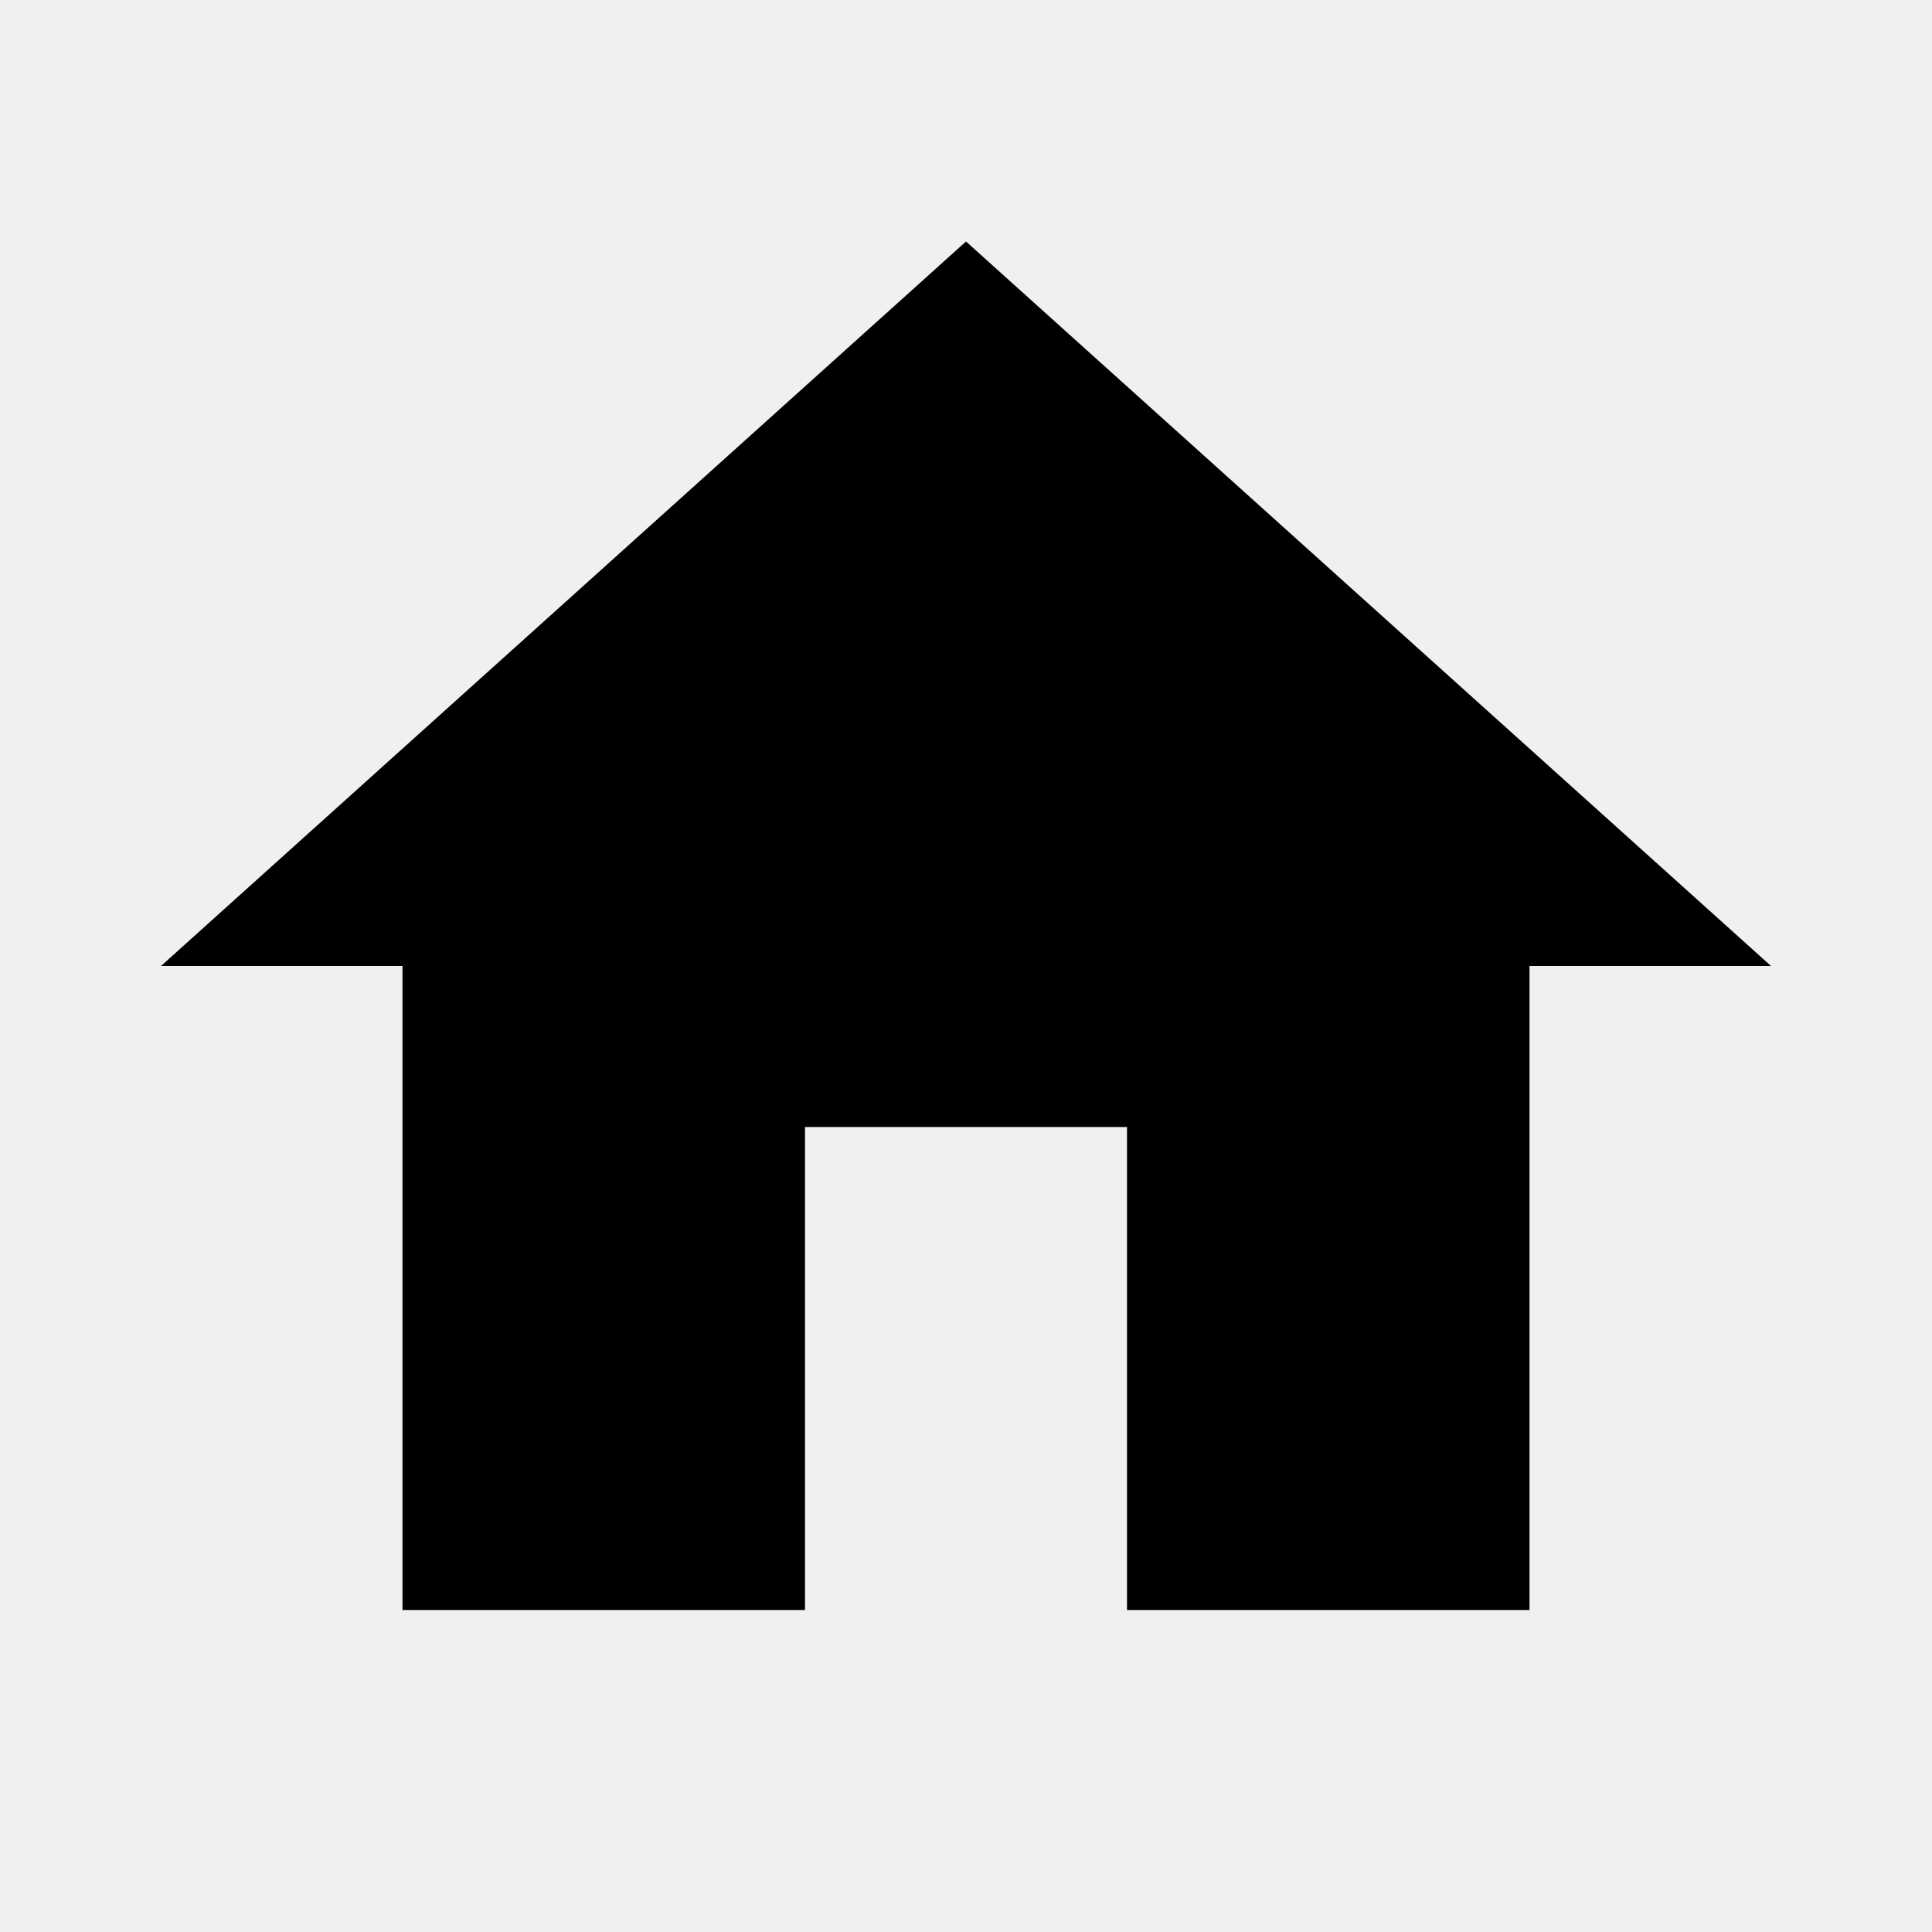
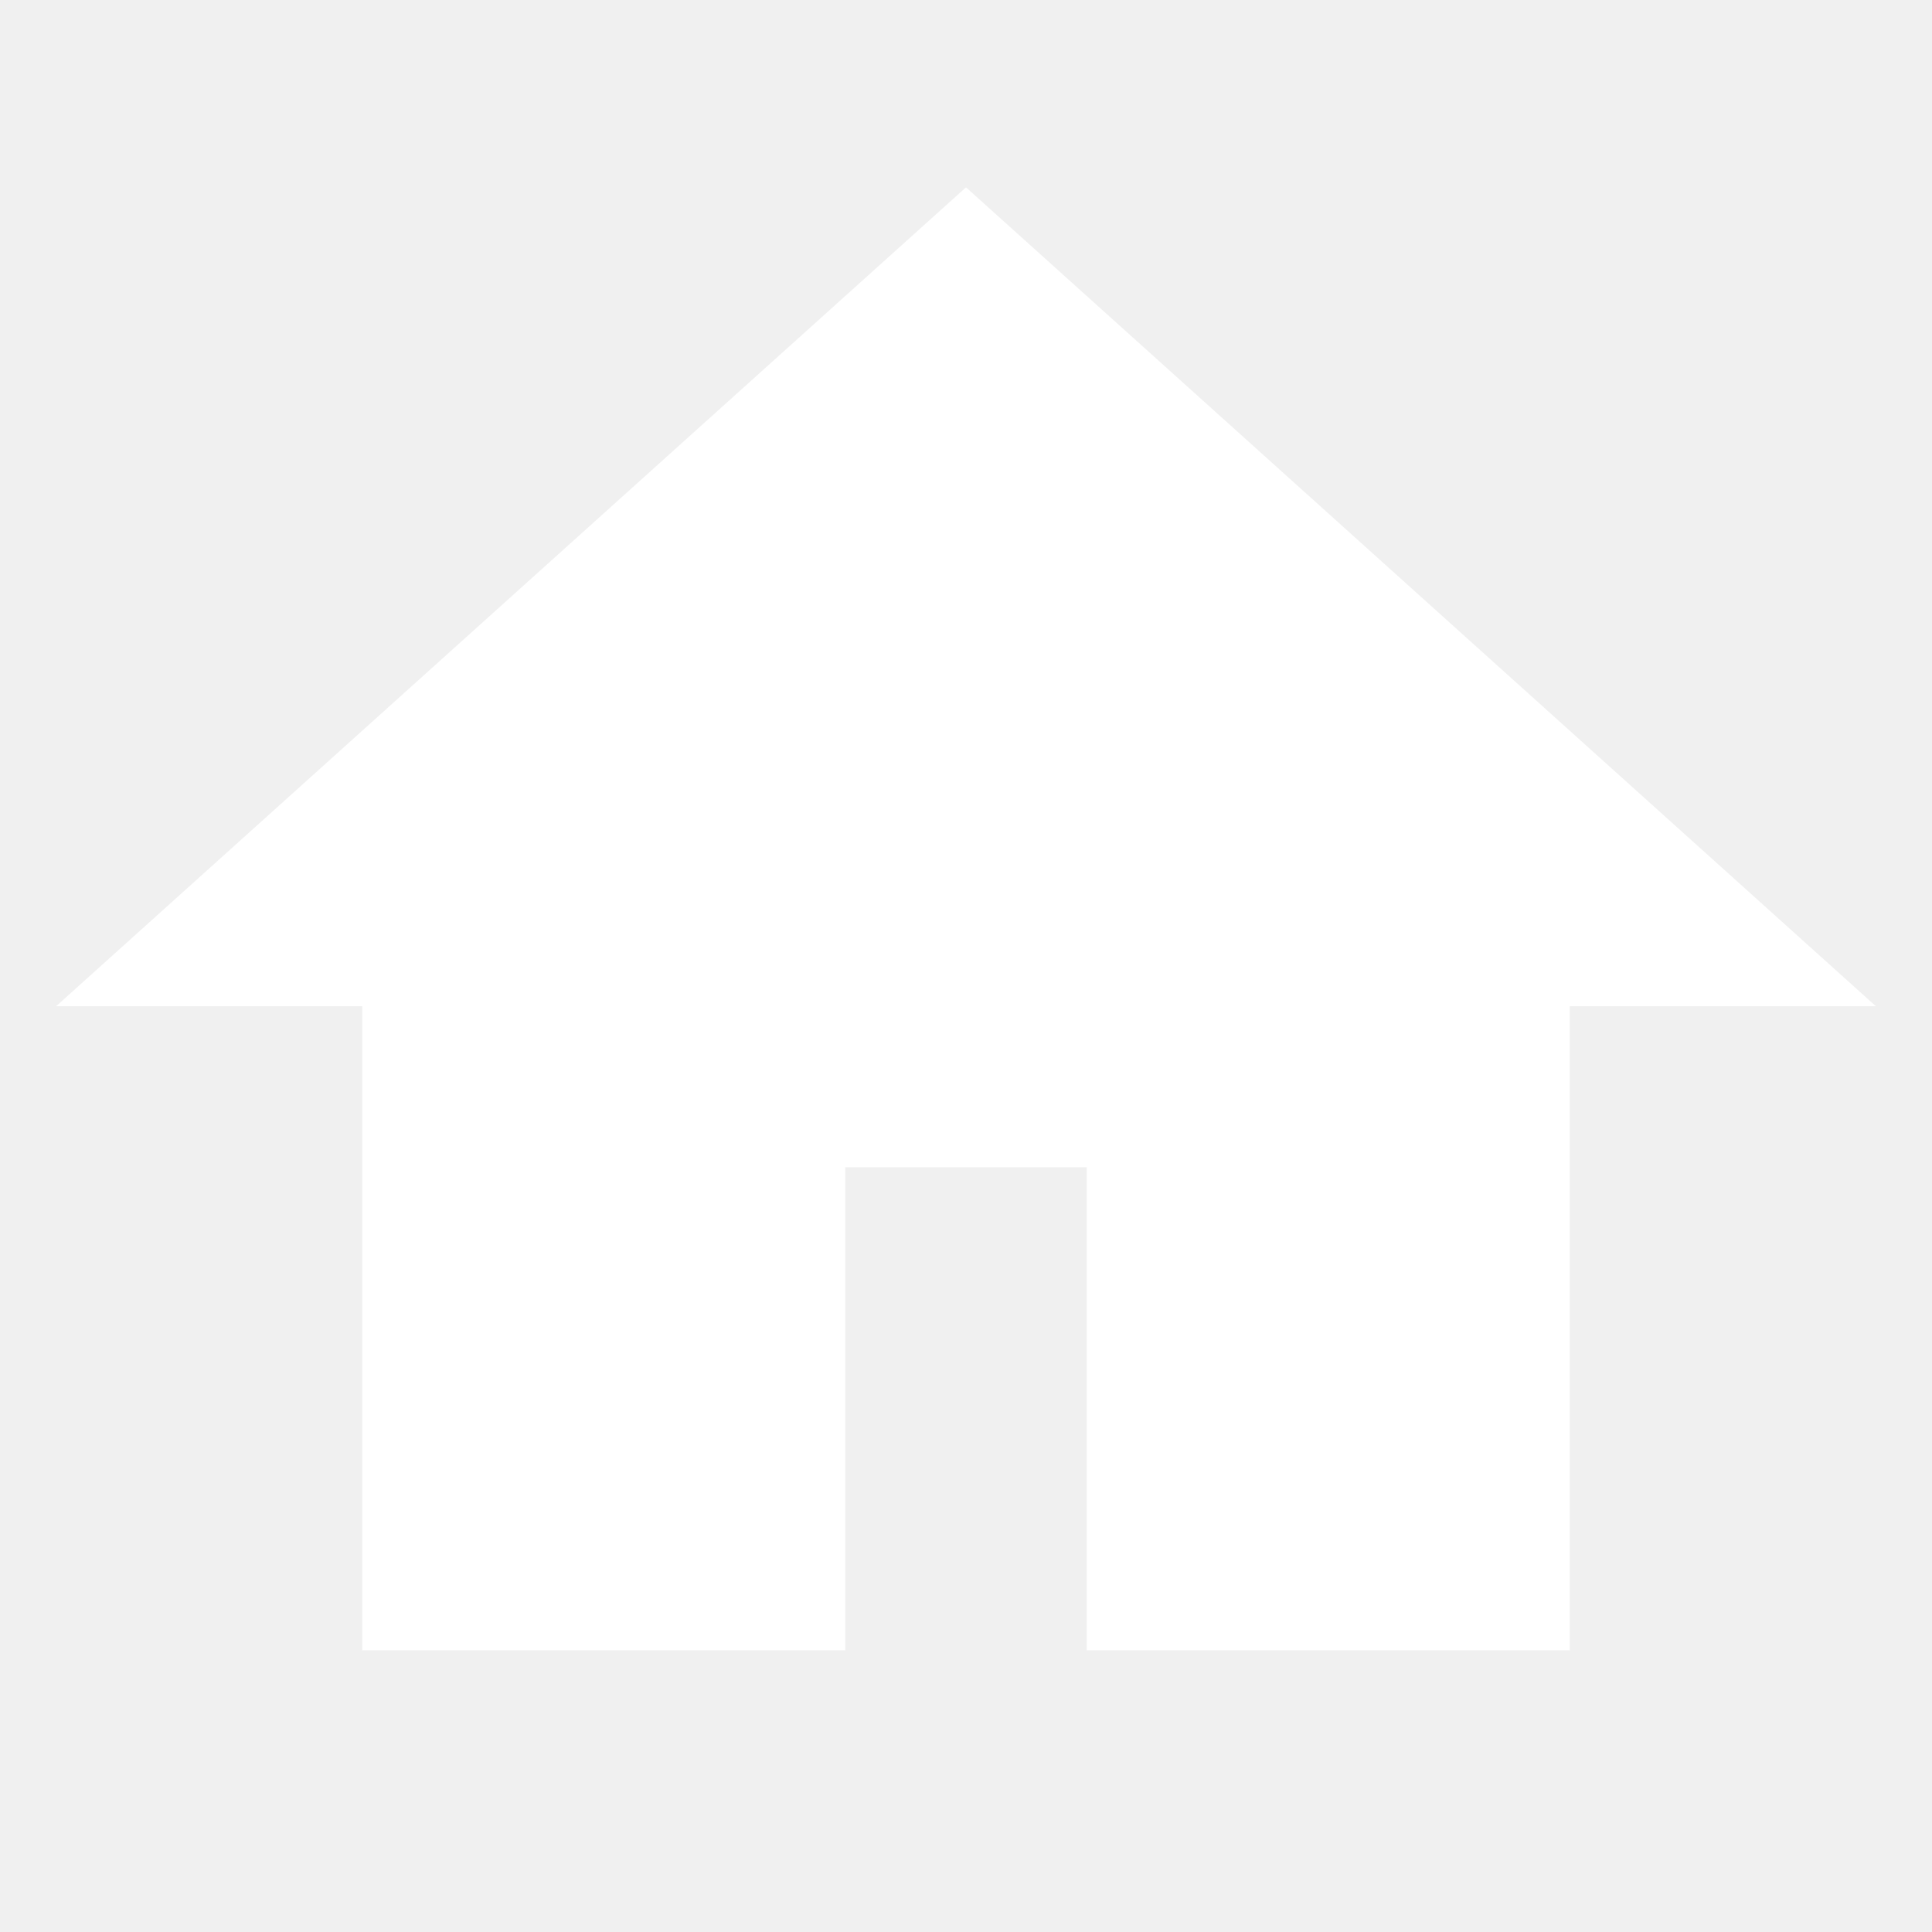
<svg xmlns="http://www.w3.org/2000/svg" viewBox="0 0 24 24">
-   <path d="M10,20V14H14V20H19V12H22L12,3L2,12H5V20H10Z" />
+   <path fill="white" stroke="white" d="M10,20V14H14V20H19V12H22L12,3L2,12H5V20H10Z" />
</svg>
